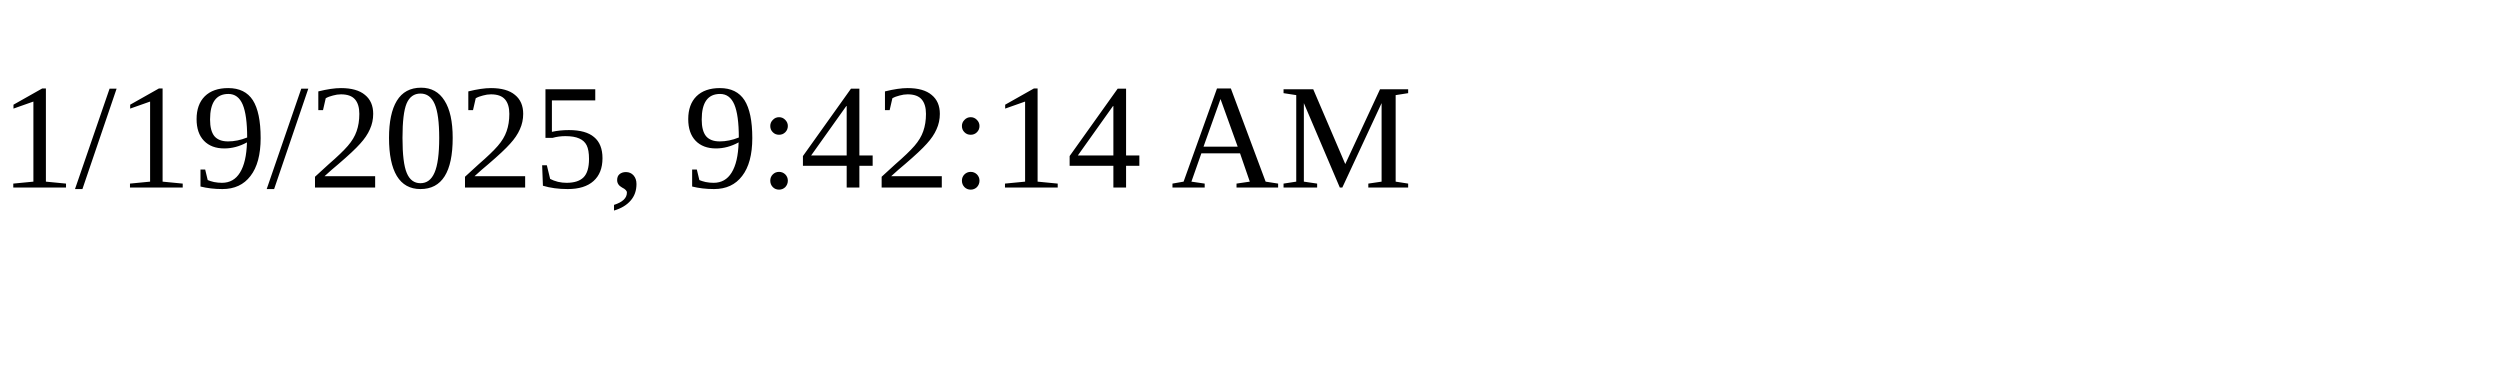
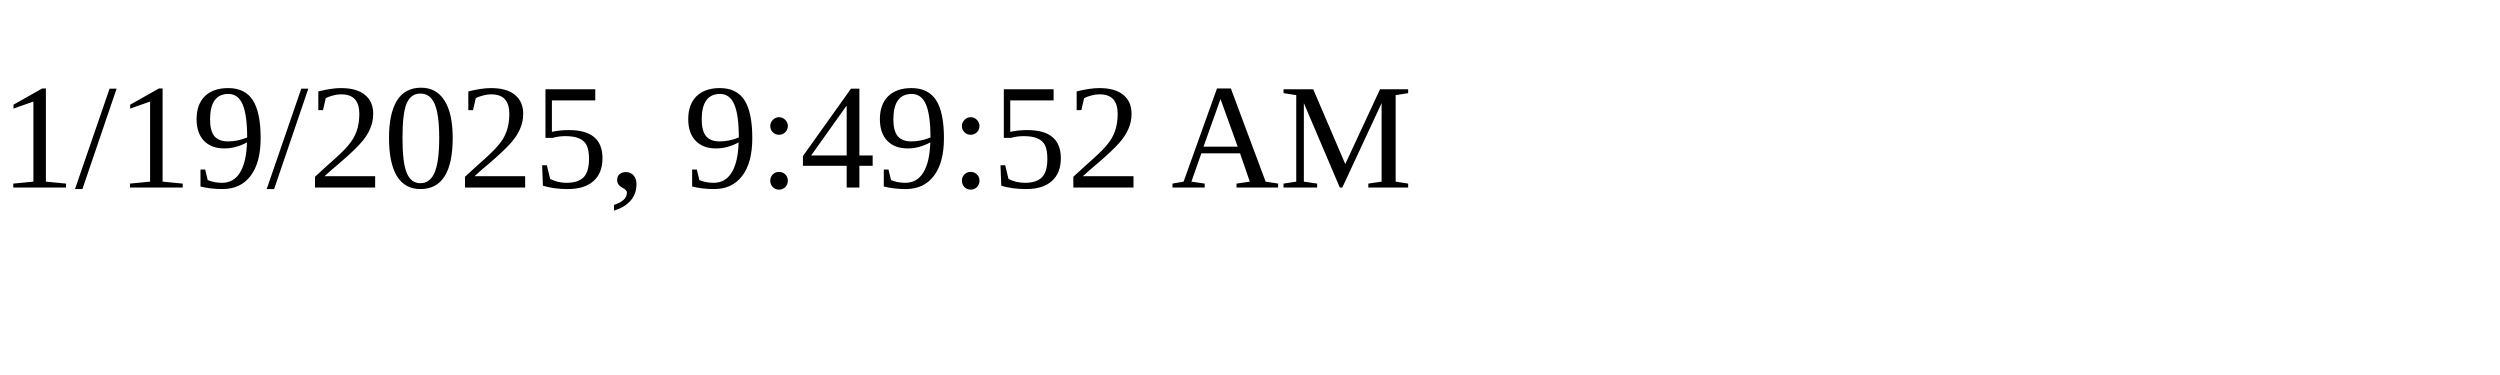
<svg xmlns="http://www.w3.org/2000/svg" height="30" width="200">
-   <text x="0" y="15">1/19/2025, 9:42:14 AM</text>
+   <text x="0" y="15">1/19/2025, 9:49:52 AM</text>
</svg>
